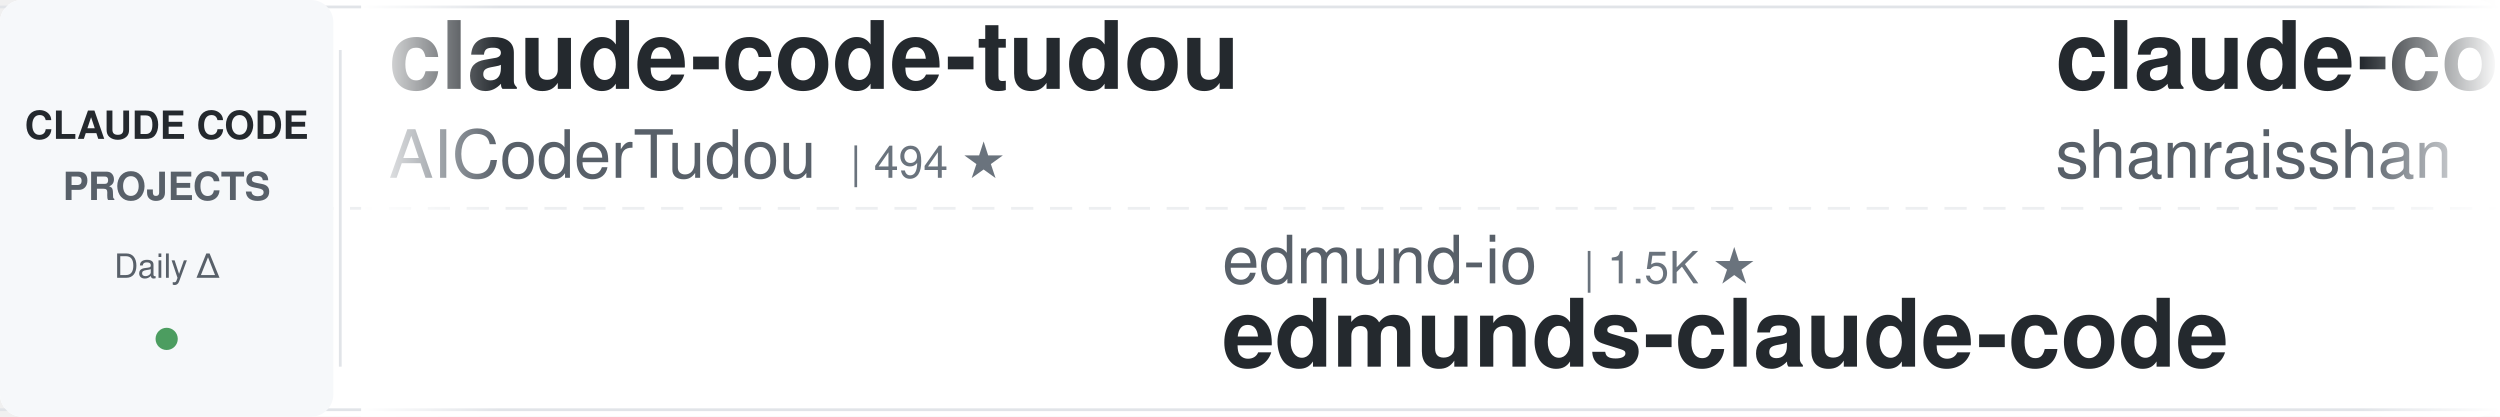
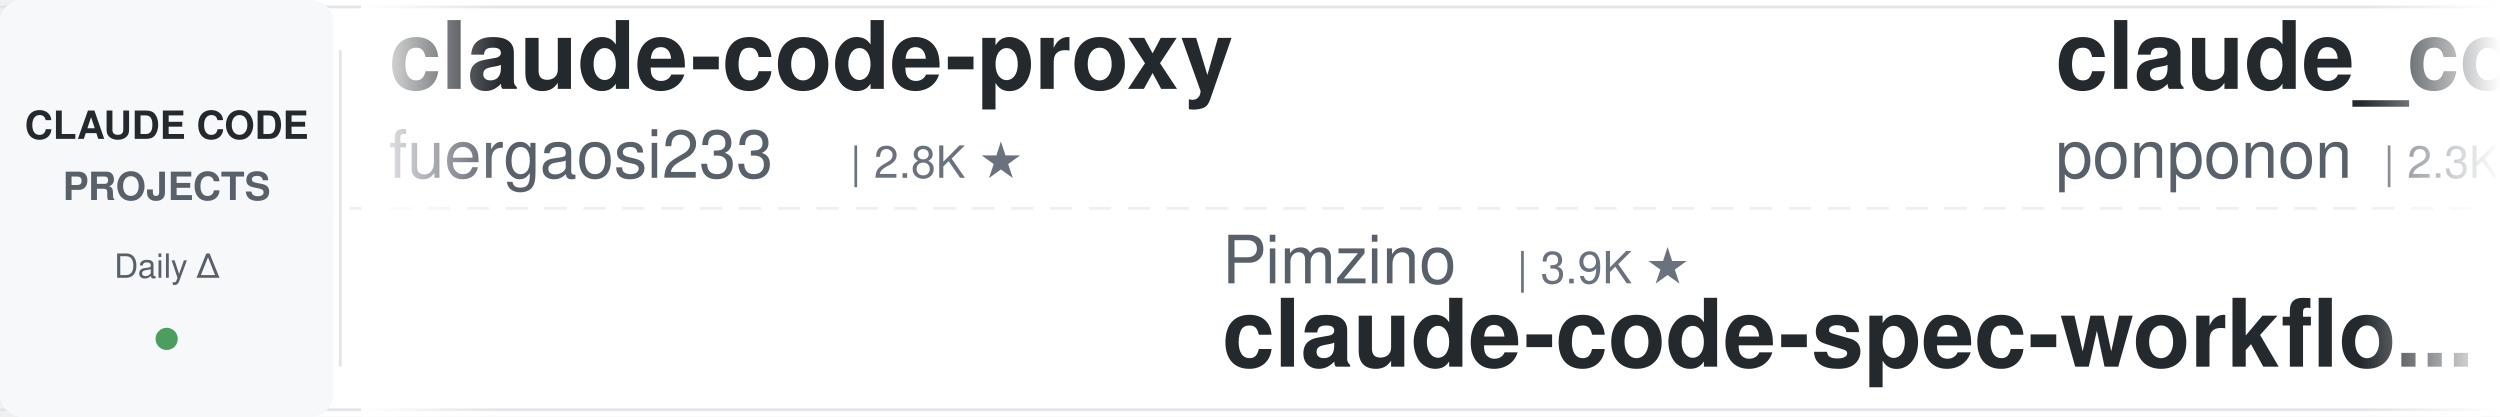
<svg xmlns="http://www.w3.org/2000/svg" width="900" height="150">
  <defs>
    <linearGradient id="leftFade" x1="0%" y1="0%" x2="100%" y2="0%">
      <stop offset="0%" style="stop-color:#ffffff;stop-opacity:1" />
      <stop offset="100%" style="stop-color:#ffffff;stop-opacity:0" />
    </linearGradient>
    <linearGradient id="rightFade" x1="0%" y1="0%" x2="100%" y2="0%">
      <stop offset="0%" style="stop-color:#ffffff;stop-opacity:0" />
      <stop offset="100%" style="stop-color:#ffffff;stop-opacity:1" />
    </linearGradient>
  </defs>
  <rect width="900" height="150" fill="#ffffff" rx="8" />
  <rect x="0" y="2" width="900" height="1" fill="#e1e4e8" />
  <rect x="0" y="147" width="900" height="1" fill="#e1e4e8" />
  <line x1="0" y1="75" x2="900" y2="75" stroke="#e1e4e8" stroke-width="1" stroke-dasharray="8 6" opacity="0.6" />
  <rect x="0" y="0" width="120" height="150" fill="#f6f8fa" rx="8" />
  <text x="60" y="50" font-family="-apple-system, BlinkMacSystemFont, 'Segoe UI', Helvetica, Arial, sans-serif" font-size="14" font-weight="600" fill="#24292e" text-anchor="middle">CLAUDE CODE</text>
  <text x="60" y="72" font-family="-apple-system, BlinkMacSystemFont, 'Segoe UI', Helvetica, Arial, sans-serif" font-size="14" font-weight="600" fill="#586069" text-anchor="middle">PROJECTS</text>
  <text x="60" y="100" font-family="-apple-system, BlinkMacSystemFont, 'Segoe UI', Helvetica, Arial, sans-serif" font-size="12" font-weight="500" fill="#586069" text-anchor="middle">Daily Δ</text>
  <circle cx="60" cy="122" r="4" fill="#22863a" opacity="0.8" />
  <rect x="122" y="18" width="1" height="114" fill="#e1e4e8" />
  <clipPath id="tickerClip">
    <rect x="130" y="0" width="770" height="150" />
  </clipPath>
  <g clip-path="url(#tickerClip)">
    <g id="tickerItems">
      <animateTransform attributeName="transform" attributeType="XML" type="translate" from="0 0" to="-3000 0" dur="54s" repeatCount="indefinite" />
      <g transform="translate(0, 0)">
-         <text x="140" y="32" font-family="-apple-system, BlinkMacSystemFont, 'Segoe UI', Helvetica, Arial, sans-serif" font-size="34" font-weight="600" fill="#24292e">claude-code-tudou</text>
-         <text x="140" y="64" font-family="-apple-system, BlinkMacSystemFont, 'Segoe UI', Helvetica, Arial, sans-serif" font-size="24" font-weight="400" fill="#586069">AICoderTudou</text>
-         <text x="306" y="64" font-family="-apple-system, BlinkMacSystemFont, 'Segoe UI', Helvetica, Arial, sans-serif" font-size="16" font-weight="500" fill="#6a737d">| 494 ★</text>
+         <text x="140" y="32" font-family="-apple-system, BlinkMacSystemFont, 'Segoe UI', Helvetica, Arial, sans-serif" font-size="34" font-weight="600" fill="#24292e">claude-code-proxy</text>
+         <text x="140" y="64" font-family="-apple-system, BlinkMacSystemFont, 'Segoe UI', Helvetica, Arial, sans-serif" font-size="24" font-weight="400" fill="#586069">fuergaosi233</text>
+         <text x="306" y="64" font-family="-apple-system, BlinkMacSystemFont, 'Segoe UI', Helvetica, Arial, sans-serif" font-size="16" font-weight="500" fill="#6a737d">| 2.8K ★</text>
      </g>
      <g transform="translate(300, 0)">
-         <text x="140" y="102" font-family="-apple-system, BlinkMacSystemFont, 'Segoe UI', Helvetica, Arial, sans-serif" font-size="24" font-weight="400" fill="#586069">edmund-io</text>
-         <text x="270" y="102" font-family="-apple-system, BlinkMacSystemFont, 'Segoe UI', Helvetica, Arial, sans-serif" font-size="16" font-weight="500" fill="#6a737d">| 1.5K ★</text>
-         <text x="140" y="132" font-family="-apple-system, BlinkMacSystemFont, 'Segoe UI', Helvetica, Arial, sans-serif" font-size="34" font-weight="600" fill="#24292e">edmunds-claude-code</text>
+         <text x="140" y="102" font-family="-apple-system, BlinkMacSystemFont, 'Segoe UI', Helvetica, Arial, sans-serif" font-size="24" font-weight="400" fill="#586069">Pimzino</text>
+         <text x="246" y="102" font-family="-apple-system, BlinkMacSystemFont, 'Segoe UI', Helvetica, Arial, sans-serif" font-size="16" font-weight="500" fill="#6a737d">| 3.9K ★</text>
+         <text x="140" y="132" font-family="-apple-system, BlinkMacSystemFont, 'Segoe UI', Helvetica, Arial, sans-serif" font-size="34" font-weight="600" fill="#24292e">claude-code-spec-workflo...</text>
      </g>
      <g transform="translate(600, 0)">
-         <text x="140" y="32" font-family="-apple-system, BlinkMacSystemFont, 'Segoe UI', Helvetica, Arial, sans-serif" font-size="34" font-weight="600" fill="#24292e">claude-code-best-practic...</text>
-         <text x="140" y="64" font-family="-apple-system, BlinkMacSystemFont, 'Segoe UI', Helvetica, Arial, sans-serif" font-size="24" font-weight="400" fill="#586069">shanraisshan</text>
-         <text x="306" y="64" font-family="-apple-system, BlinkMacSystemFont, 'Segoe UI', Helvetica, Arial, sans-serif" font-size="16" font-weight="500" fill="#6a737d">| 66.4K ★</text>
+         <text x="140" y="32" font-family="-apple-system, BlinkMacSystemFont, 'Segoe UI', Helvetica, Arial, sans-serif" font-size="34" font-weight="600" fill="#24292e">claude_code_src</text>
+         <text x="140" y="64" font-family="-apple-system, BlinkMacSystemFont, 'Segoe UI', Helvetica, Arial, sans-serif" font-size="24" font-weight="400" fill="#586069">ponponon</text>
+         <text x="258" y="64" font-family="-apple-system, BlinkMacSystemFont, 'Segoe UI', Helvetica, Arial, sans-serif" font-size="16" font-weight="500" fill="#6a737d">| 2.3K ★</text>
      </g>
      <g transform="translate(900, 0)">
-         <text x="140" y="102" font-family="-apple-system, BlinkMacSystemFont, 'Segoe UI', Helvetica, Arial, sans-serif" font-size="24" font-weight="400" fill="#586069">LING71671</text>
-         <text x="270" y="102" font-family="-apple-system, BlinkMacSystemFont, 'Segoe UI', Helvetica, Arial, sans-serif" font-size="16" font-weight="500" fill="#6a737d">| 958 ★</text>
-         <text x="140" y="132" font-family="-apple-system, BlinkMacSystemFont, 'Segoe UI', Helvetica, Arial, sans-serif" font-size="34" font-weight="600" fill="#24292e">Open-ClaudeCode</text>
+         <text x="140" y="102" font-family="-apple-system, BlinkMacSystemFont, 'Segoe UI', Helvetica, Arial, sans-serif" font-size="24" font-weight="400" fill="#586069">WorldFlowAI</text>
+         <text x="294" y="102" font-family="-apple-system, BlinkMacSystemFont, 'Segoe UI', Helvetica, Arial, sans-serif" font-size="16" font-weight="500" fill="#6a737d">| 3.6K ★</text>
+         <text x="140" y="132" font-family="-apple-system, BlinkMacSystemFont, 'Segoe UI', Helvetica, Arial, sans-serif" font-size="34" font-weight="600" fill="#24292e">everything-claude-code</text>
      </g>
      <g transform="translate(1200, 0)">
-         <text x="140" y="32" font-family="-apple-system, BlinkMacSystemFont, 'Segoe UI', Helvetica, Arial, sans-serif" font-size="34" font-weight="600" fill="#24292e">andrej-karpathy-skills</text>
-         <text x="140" y="64" font-family="-apple-system, BlinkMacSystemFont, 'Segoe UI', Helvetica, Arial, sans-serif" font-size="24" font-weight="400" fill="#586069">multica-ai</text>
-         <text x="282" y="64" font-family="-apple-system, BlinkMacSystemFont, 'Segoe UI', Helvetica, Arial, sans-serif" font-size="16" font-weight="500" fill="#6a737d">| 215.2K ★</text>
+         <text x="140" y="32" font-family="-apple-system, BlinkMacSystemFont, 'Segoe UI', Helvetica, Arial, sans-serif" font-size="34" font-weight="600" fill="#24292e">ClaudeCode-Portable</text>
+         <text x="140" y="64" font-family="-apple-system, BlinkMacSystemFont, 'Segoe UI', Helvetica, Arial, sans-serif" font-size="24" font-weight="400" fill="#586069">techjarves</text>
+         <text x="282" y="64" font-family="-apple-system, BlinkMacSystemFont, 'Segoe UI', Helvetica, Arial, sans-serif" font-size="16" font-weight="500" fill="#6a737d">| 1.5K ★</text>
      </g>
      <g transform="translate(1500, 0)">
-         <text x="140" y="102" font-family="-apple-system, BlinkMacSystemFont, 'Segoe UI', Helvetica, Arial, sans-serif" font-size="24" font-weight="400" fill="#586069">Donchitos</text>
-         <text x="270" y="102" font-family="-apple-system, BlinkMacSystemFont, 'Segoe UI', Helvetica, Arial, sans-serif" font-size="16" font-weight="500" fill="#6a737d">| 25.4K ★</text>
-         <text x="140" y="132" font-family="-apple-system, BlinkMacSystemFont, 'Segoe UI', Helvetica, Arial, sans-serif" font-size="34" font-weight="600" fill="#24292e">Claude-Code-Game-Studios</text>
+         <text x="140" y="102" font-family="-apple-system, BlinkMacSystemFont, 'Segoe UI', Helvetica, Arial, sans-serif" font-size="24" font-weight="400" fill="#586069">ccplugins</text>
+         <text x="270" y="102" font-family="-apple-system, BlinkMacSystemFont, 'Segoe UI', Helvetica, Arial, sans-serif" font-size="16" font-weight="500" fill="#6a737d">| 952 ★</text>
+         <text x="140" y="132" font-family="-apple-system, BlinkMacSystemFont, 'Segoe UI', Helvetica, Arial, sans-serif" font-size="34" font-weight="600" fill="#24292e">awesome-claude-code-plug...</text>
      </g>
      <g transform="translate(1800, 0)">
-         <text x="140" y="32" font-family="-apple-system, BlinkMacSystemFont, 'Segoe UI', Helvetica, Arial, sans-serif" font-size="34" font-weight="600" fill="#24292e">claude-coder</text>
-         <text x="140" y="64" font-family="-apple-system, BlinkMacSystemFont, 'Segoe UI', Helvetica, Arial, sans-serif" font-size="24" font-weight="400" fill="#586069">kodu-ai</text>
-         <text x="246" y="64" font-family="-apple-system, BlinkMacSystemFont, 'Segoe UI', Helvetica, Arial, sans-serif" font-size="16" font-weight="500" fill="#6a737d">| 5.2K ★</text>
+         <text x="140" y="32" font-family="-apple-system, BlinkMacSystemFont, 'Segoe UI', Helvetica, Arial, sans-serif" font-size="34" font-weight="600" fill="#24292e">Claude-Code-Game-Studios</text>
+         <text x="140" y="64" font-family="-apple-system, BlinkMacSystemFont, 'Segoe UI', Helvetica, Arial, sans-serif" font-size="24" font-weight="400" fill="#586069">Donchitos</text>
+         <text x="270" y="64" font-family="-apple-system, BlinkMacSystemFont, 'Segoe UI', Helvetica, Arial, sans-serif" font-size="16" font-weight="500" fill="#6a737d">| 25.4K ★</text>
      </g>
      <g transform="translate(2100, 0)">
-         <text x="140" y="102" font-family="-apple-system, BlinkMacSystemFont, 'Segoe UI', Helvetica, Arial, sans-serif" font-size="24" font-weight="400" fill="#586069">Alishahryar1</text>
-         <text x="306" y="102" font-family="-apple-system, BlinkMacSystemFont, 'Segoe UI', Helvetica, Arial, sans-serif" font-size="16" font-weight="500" fill="#6a737d">| 55.9K ★</text>
-         <text x="140" y="132" font-family="-apple-system, BlinkMacSystemFont, 'Segoe UI', Helvetica, Arial, sans-serif" font-size="34" font-weight="600" fill="#24292e">free-claude-code</text>
+         <text x="140" y="102" font-family="-apple-system, BlinkMacSystemFont, 'Segoe UI', Helvetica, Arial, sans-serif" font-size="24" font-weight="400" fill="#586069">asgeirtj</text>
+         <text x="258" y="102" font-family="-apple-system, BlinkMacSystemFont, 'Segoe UI', Helvetica, Arial, sans-serif" font-size="16" font-weight="500" fill="#6a737d">| 68.4K ★</text>
+         <text x="140" y="132" font-family="-apple-system, BlinkMacSystemFont, 'Segoe UI', Helvetica, Arial, sans-serif" font-size="34" font-weight="600" fill="#24292e">system_prompts_leaks</text>
      </g>
      <g transform="translate(2400, 0)">
-         <text x="140" y="32" font-family="-apple-system, BlinkMacSystemFont, 'Segoe UI', Helvetica, Arial, sans-serif" font-size="34" font-weight="600" fill="#24292e">ralph-claude-code</text>
-         <text x="140" y="64" font-family="-apple-system, BlinkMacSystemFont, 'Segoe UI', Helvetica, Arial, sans-serif" font-size="24" font-weight="400" fill="#586069">frankbria</text>
-         <text x="270" y="64" font-family="-apple-system, BlinkMacSystemFont, 'Segoe UI', Helvetica, Arial, sans-serif" font-size="16" font-weight="500" fill="#6a737d">| 9.6K ★</text>
+         <text x="140" y="32" font-family="-apple-system, BlinkMacSystemFont, 'Segoe UI', Helvetica, Arial, sans-serif" font-size="34" font-weight="600" fill="#24292e">claude-code-engineering</text>
+         <text x="140" y="64" font-family="-apple-system, BlinkMacSystemFont, 'Segoe UI', Helvetica, Arial, sans-serif" font-size="24" font-weight="400" fill="#586069">huangjia2019</text>
+         <text x="306" y="64" font-family="-apple-system, BlinkMacSystemFont, 'Segoe UI', Helvetica, Arial, sans-serif" font-size="16" font-weight="500" fill="#6a737d">| 1.1K ★</text>
      </g>
      <g transform="translate(2700, 0)">
-         <text x="140" y="102" font-family="-apple-system, BlinkMacSystemFont, 'Segoe UI', Helvetica, Arial, sans-serif" font-size="24" font-weight="400" fill="#586069">repowise-dev</text>
-         <text x="306" y="102" font-family="-apple-system, BlinkMacSystemFont, 'Segoe UI', Helvetica, Arial, sans-serif" font-size="16" font-weight="500" fill="#6a737d">| 1.2K ★</text>
-         <text x="140" y="132" font-family="-apple-system, BlinkMacSystemFont, 'Segoe UI', Helvetica, Arial, sans-serif" font-size="34" font-weight="600" fill="#24292e">claude-code-prompts</text>
+         <text x="140" y="102" font-family="-apple-system, BlinkMacSystemFont, 'Segoe UI', Helvetica, Arial, sans-serif" font-size="24" font-weight="400" fill="#586069">lorryjovens-hub</text>
+         <text x="342" y="102" font-family="-apple-system, BlinkMacSystemFont, 'Segoe UI', Helvetica, Arial, sans-serif" font-size="16" font-weight="500" fill="#6a737d">| 1.7K ★</text>
+         <text x="140" y="132" font-family="-apple-system, BlinkMacSystemFont, 'Segoe UI', Helvetica, Arial, sans-serif" font-size="34" font-weight="600" fill="#24292e">claude-code-rust</text>
      </g>
      <g transform="translate(3000, 0)">
-         <text x="140" y="32" font-family="-apple-system, BlinkMacSystemFont, 'Segoe UI', Helvetica, Arial, sans-serif" font-size="34" font-weight="600" fill="#24292e">claude-code-tudou</text>
-         <text x="140" y="64" font-family="-apple-system, BlinkMacSystemFont, 'Segoe UI', Helvetica, Arial, sans-serif" font-size="24" font-weight="400" fill="#586069">AICoderTudou</text>
-         <text x="306" y="64" font-family="-apple-system, BlinkMacSystemFont, 'Segoe UI', Helvetica, Arial, sans-serif" font-size="16" font-weight="500" fill="#6a737d">| 494 ★</text>
+         <text x="140" y="32" font-family="-apple-system, BlinkMacSystemFont, 'Segoe UI', Helvetica, Arial, sans-serif" font-size="34" font-weight="600" fill="#24292e">claude-code-proxy</text>
+         <text x="140" y="64" font-family="-apple-system, BlinkMacSystemFont, 'Segoe UI', Helvetica, Arial, sans-serif" font-size="24" font-weight="400" fill="#586069">fuergaosi233</text>
+         <text x="306" y="64" font-family="-apple-system, BlinkMacSystemFont, 'Segoe UI', Helvetica, Arial, sans-serif" font-size="16" font-weight="500" fill="#6a737d">| 2.8K ★</text>
      </g>
      <g transform="translate(3300, 0)">
-         <text x="140" y="102" font-family="-apple-system, BlinkMacSystemFont, 'Segoe UI', Helvetica, Arial, sans-serif" font-size="24" font-weight="400" fill="#586069">edmund-io</text>
-         <text x="270" y="102" font-family="-apple-system, BlinkMacSystemFont, 'Segoe UI', Helvetica, Arial, sans-serif" font-size="16" font-weight="500" fill="#6a737d">| 1.5K ★</text>
-         <text x="140" y="132" font-family="-apple-system, BlinkMacSystemFont, 'Segoe UI', Helvetica, Arial, sans-serif" font-size="34" font-weight="600" fill="#24292e">edmunds-claude-code</text>
+         <text x="140" y="102" font-family="-apple-system, BlinkMacSystemFont, 'Segoe UI', Helvetica, Arial, sans-serif" font-size="24" font-weight="400" fill="#586069">Pimzino</text>
+         <text x="246" y="102" font-family="-apple-system, BlinkMacSystemFont, 'Segoe UI', Helvetica, Arial, sans-serif" font-size="16" font-weight="500" fill="#6a737d">| 3.9K ★</text>
+         <text x="140" y="132" font-family="-apple-system, BlinkMacSystemFont, 'Segoe UI', Helvetica, Arial, sans-serif" font-size="34" font-weight="600" fill="#24292e">claude-code-spec-workflo...</text>
      </g>
      <g transform="translate(3600, 0)">
-         <text x="140" y="32" font-family="-apple-system, BlinkMacSystemFont, 'Segoe UI', Helvetica, Arial, sans-serif" font-size="34" font-weight="600" fill="#24292e">claude-code-best-practic...</text>
-         <text x="140" y="64" font-family="-apple-system, BlinkMacSystemFont, 'Segoe UI', Helvetica, Arial, sans-serif" font-size="24" font-weight="400" fill="#586069">shanraisshan</text>
-         <text x="306" y="64" font-family="-apple-system, BlinkMacSystemFont, 'Segoe UI', Helvetica, Arial, sans-serif" font-size="16" font-weight="500" fill="#6a737d">| 66.4K ★</text>
+         <text x="140" y="32" font-family="-apple-system, BlinkMacSystemFont, 'Segoe UI', Helvetica, Arial, sans-serif" font-size="34" font-weight="600" fill="#24292e">claude_code_src</text>
+         <text x="140" y="64" font-family="-apple-system, BlinkMacSystemFont, 'Segoe UI', Helvetica, Arial, sans-serif" font-size="24" font-weight="400" fill="#586069">ponponon</text>
+         <text x="258" y="64" font-family="-apple-system, BlinkMacSystemFont, 'Segoe UI', Helvetica, Arial, sans-serif" font-size="16" font-weight="500" fill="#6a737d">| 2.3K ★</text>
      </g>
      <g transform="translate(3900, 0)">
-         <text x="140" y="102" font-family="-apple-system, BlinkMacSystemFont, 'Segoe UI', Helvetica, Arial, sans-serif" font-size="24" font-weight="400" fill="#586069">LING71671</text>
-         <text x="270" y="102" font-family="-apple-system, BlinkMacSystemFont, 'Segoe UI', Helvetica, Arial, sans-serif" font-size="16" font-weight="500" fill="#6a737d">| 958 ★</text>
-         <text x="140" y="132" font-family="-apple-system, BlinkMacSystemFont, 'Segoe UI', Helvetica, Arial, sans-serif" font-size="34" font-weight="600" fill="#24292e">Open-ClaudeCode</text>
+         <text x="140" y="102" font-family="-apple-system, BlinkMacSystemFont, 'Segoe UI', Helvetica, Arial, sans-serif" font-size="24" font-weight="400" fill="#586069">WorldFlowAI</text>
+         <text x="294" y="102" font-family="-apple-system, BlinkMacSystemFont, 'Segoe UI', Helvetica, Arial, sans-serif" font-size="16" font-weight="500" fill="#6a737d">| 3.6K ★</text>
+         <text x="140" y="132" font-family="-apple-system, BlinkMacSystemFont, 'Segoe UI', Helvetica, Arial, sans-serif" font-size="34" font-weight="600" fill="#24292e">everything-claude-code</text>
      </g>
    </g>
  </g>
  <rect x="130" y="0" width="50" height="150" fill="url(#leftFade)" />
  <rect x="850" y="0" width="50" height="150" fill="url(#rightFade)" />
</svg>
